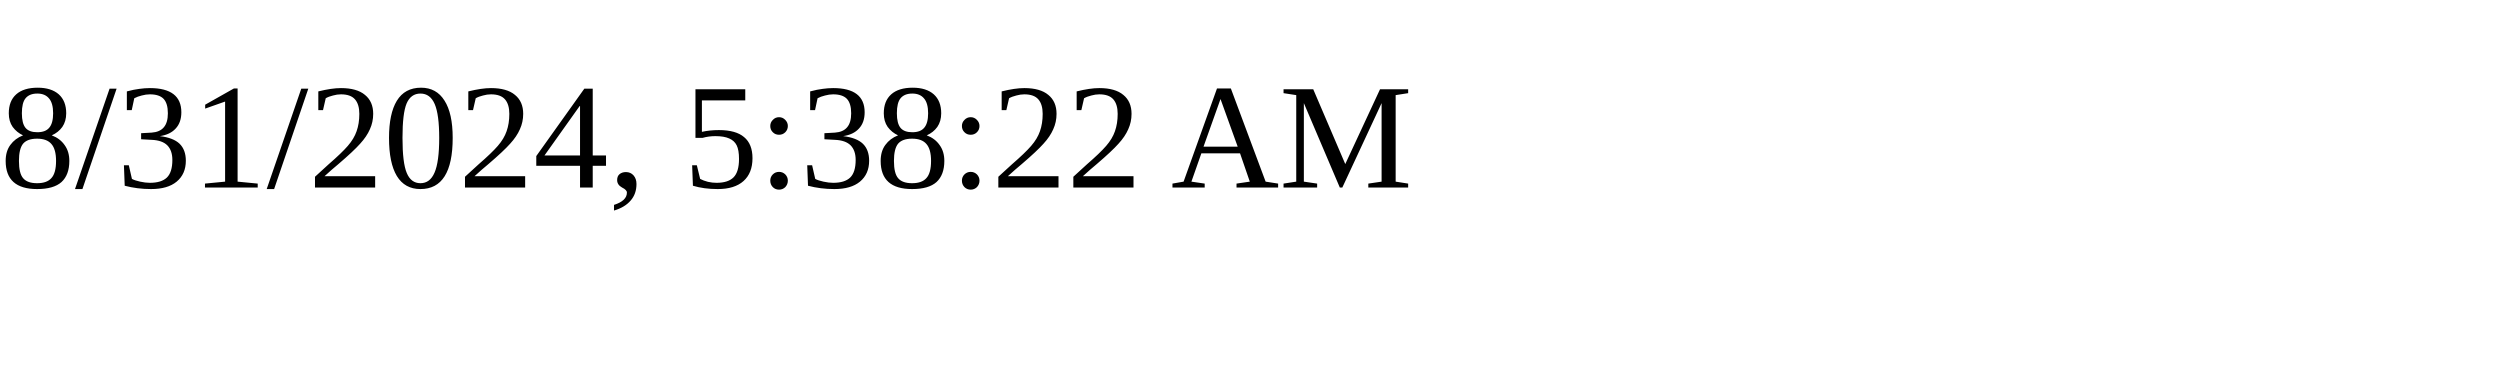
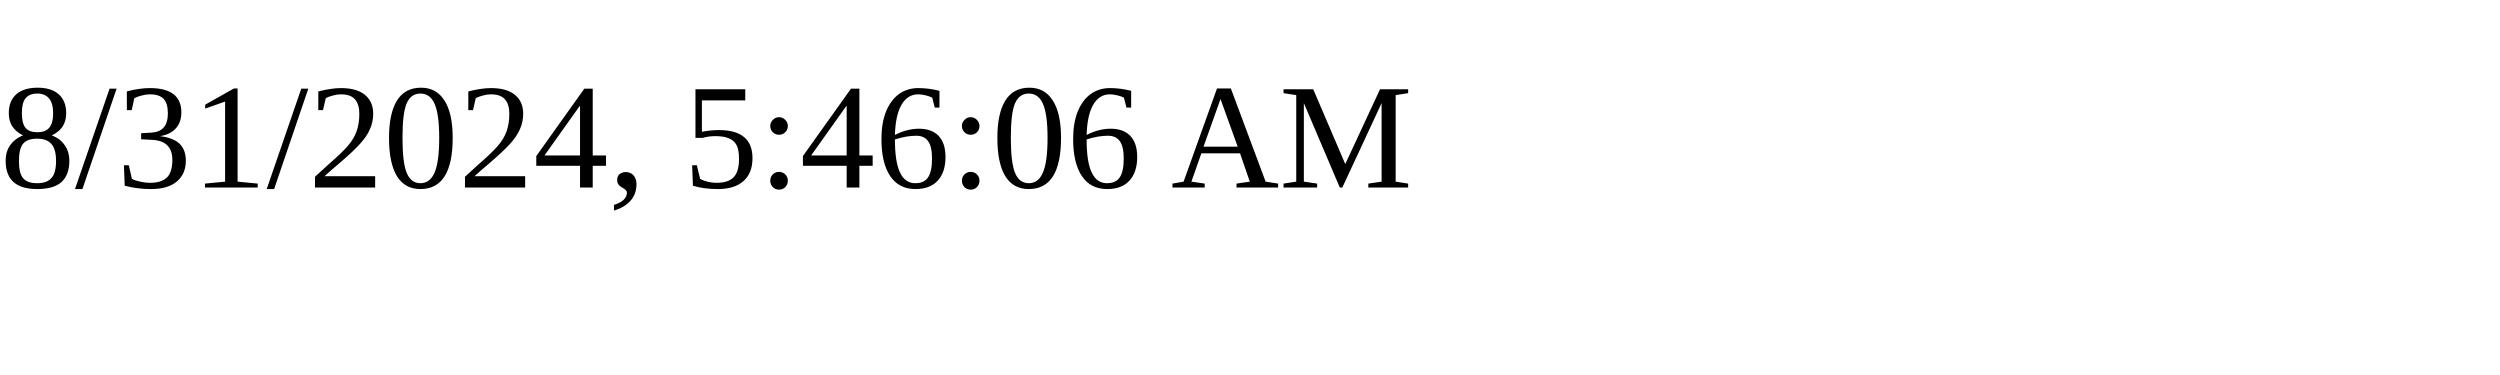
<svg xmlns="http://www.w3.org/2000/svg" height="30" width="200">
-   <text x="0" y="15">8/31/2024, 5:38:22 AM</text>
+   <text x="0" y="15">8/31/2024, 5:46:06 AM</text>
</svg>
